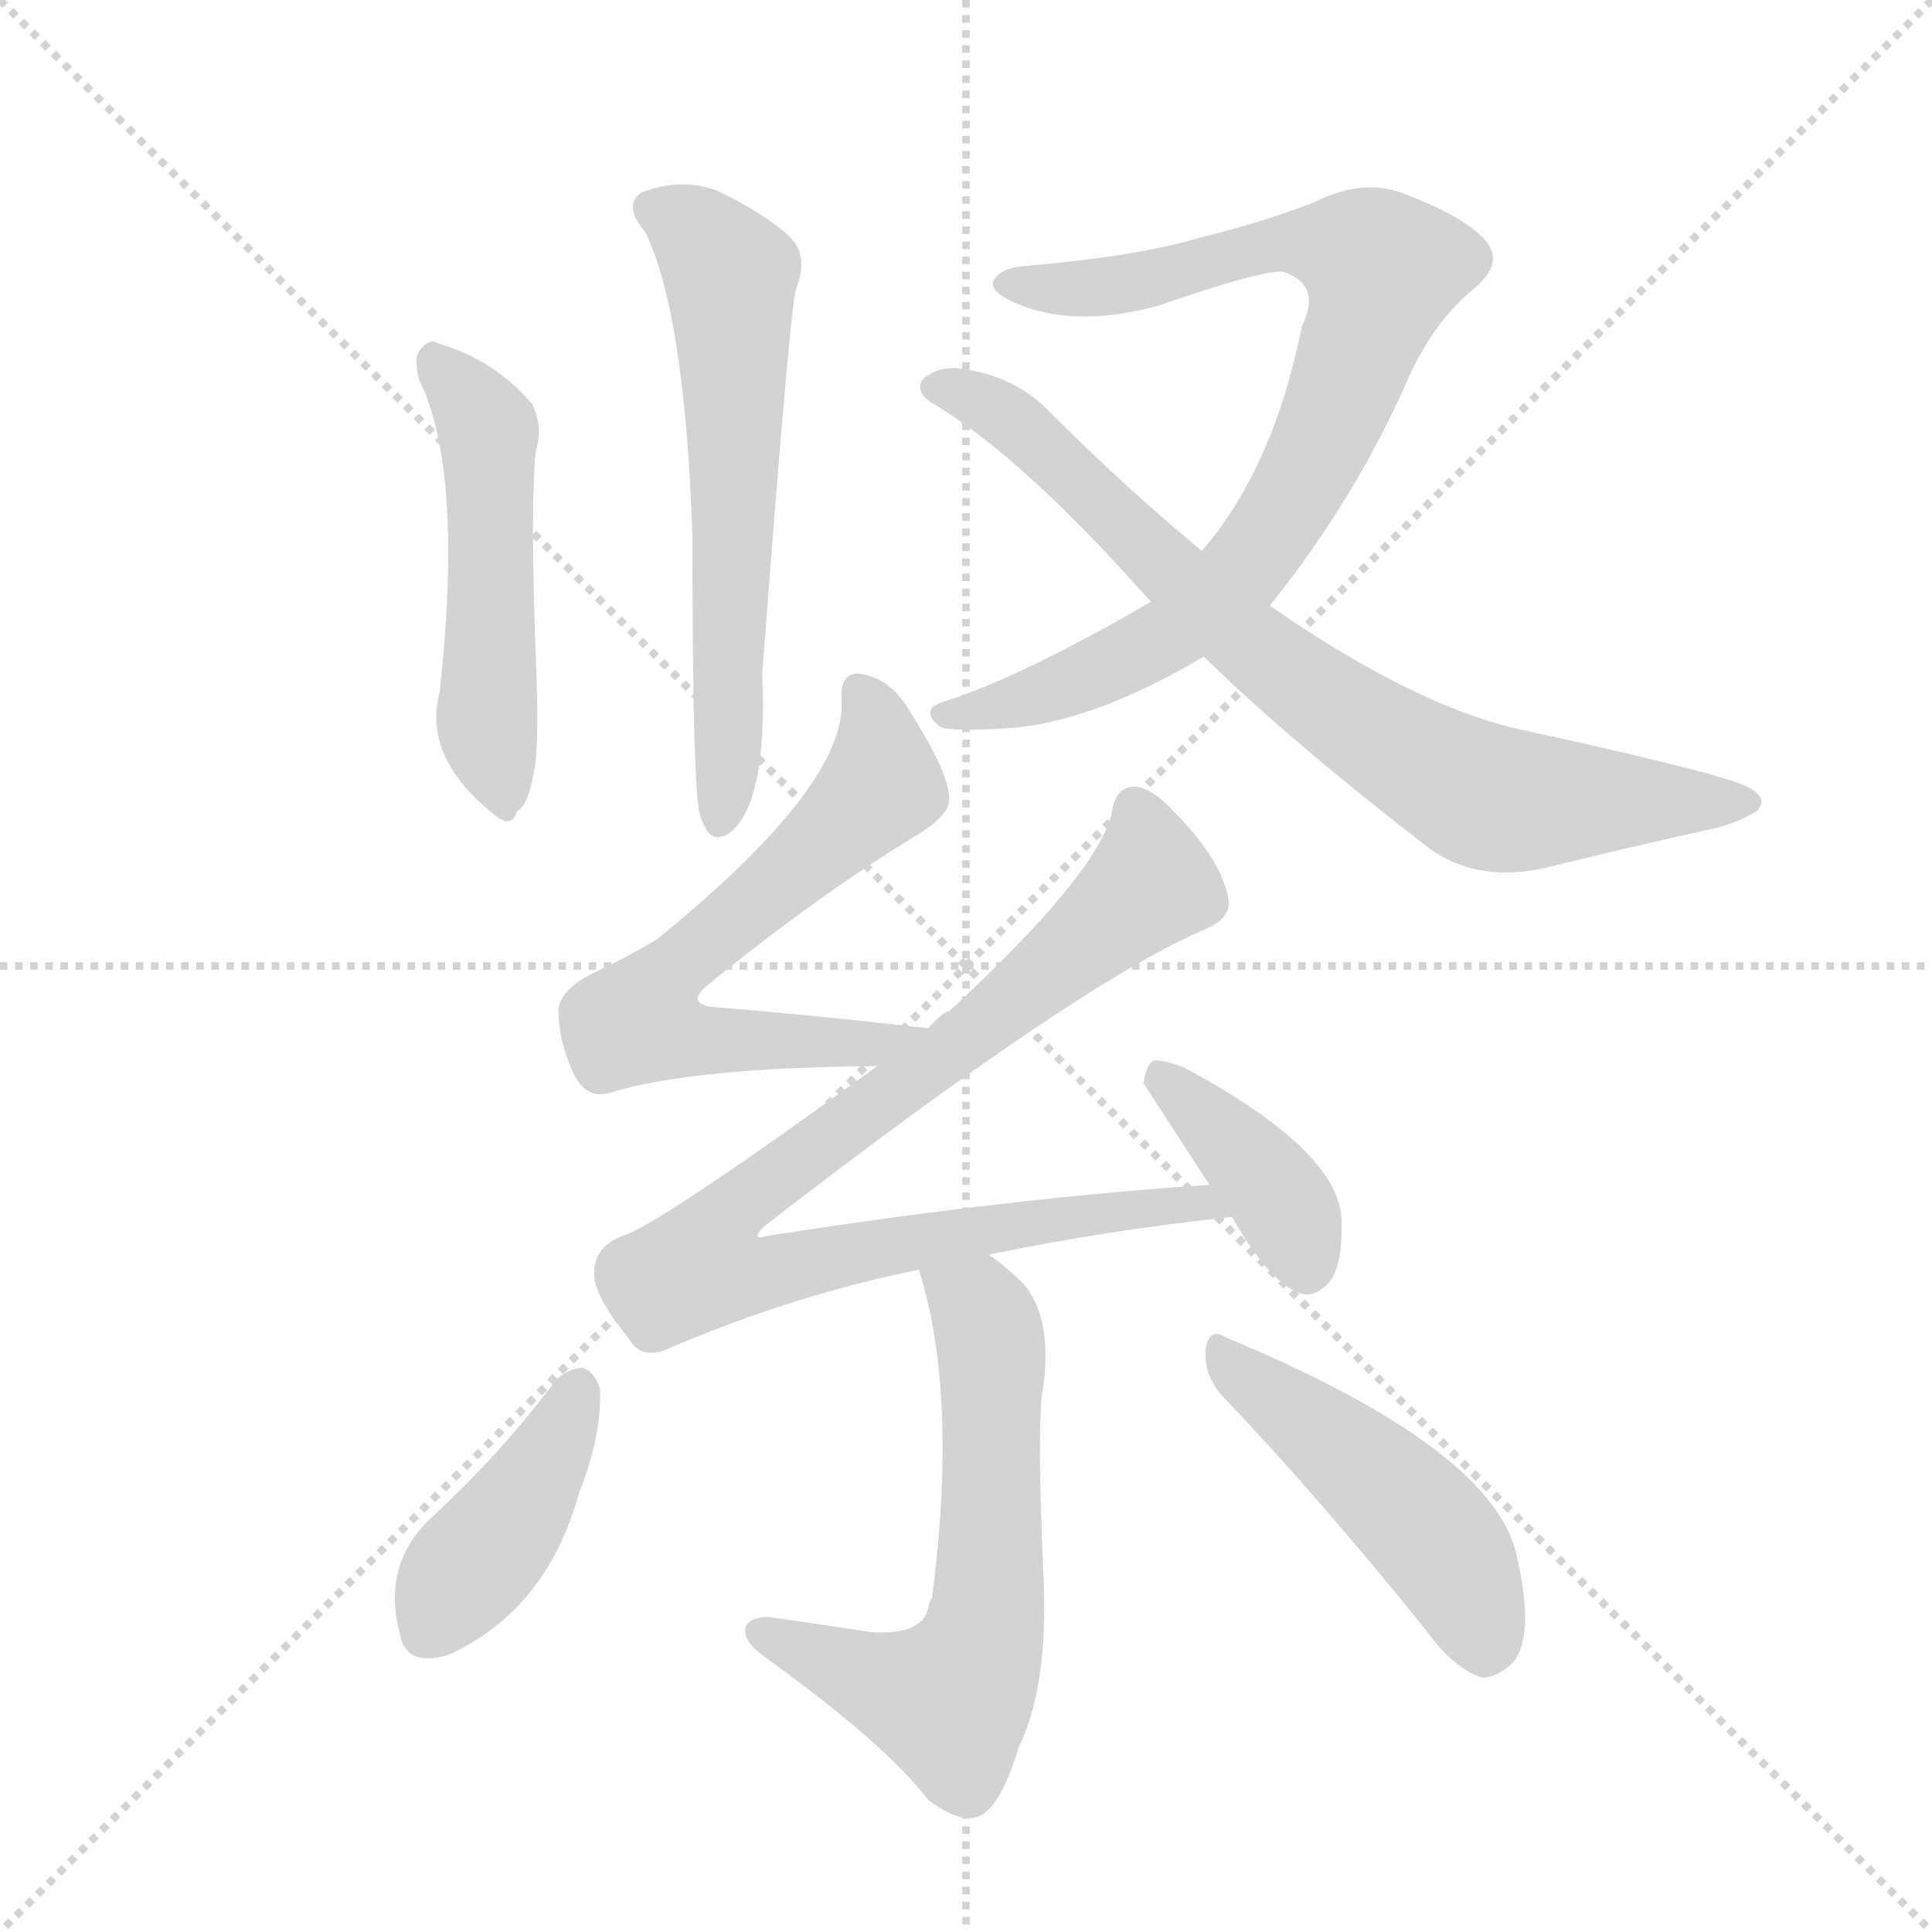
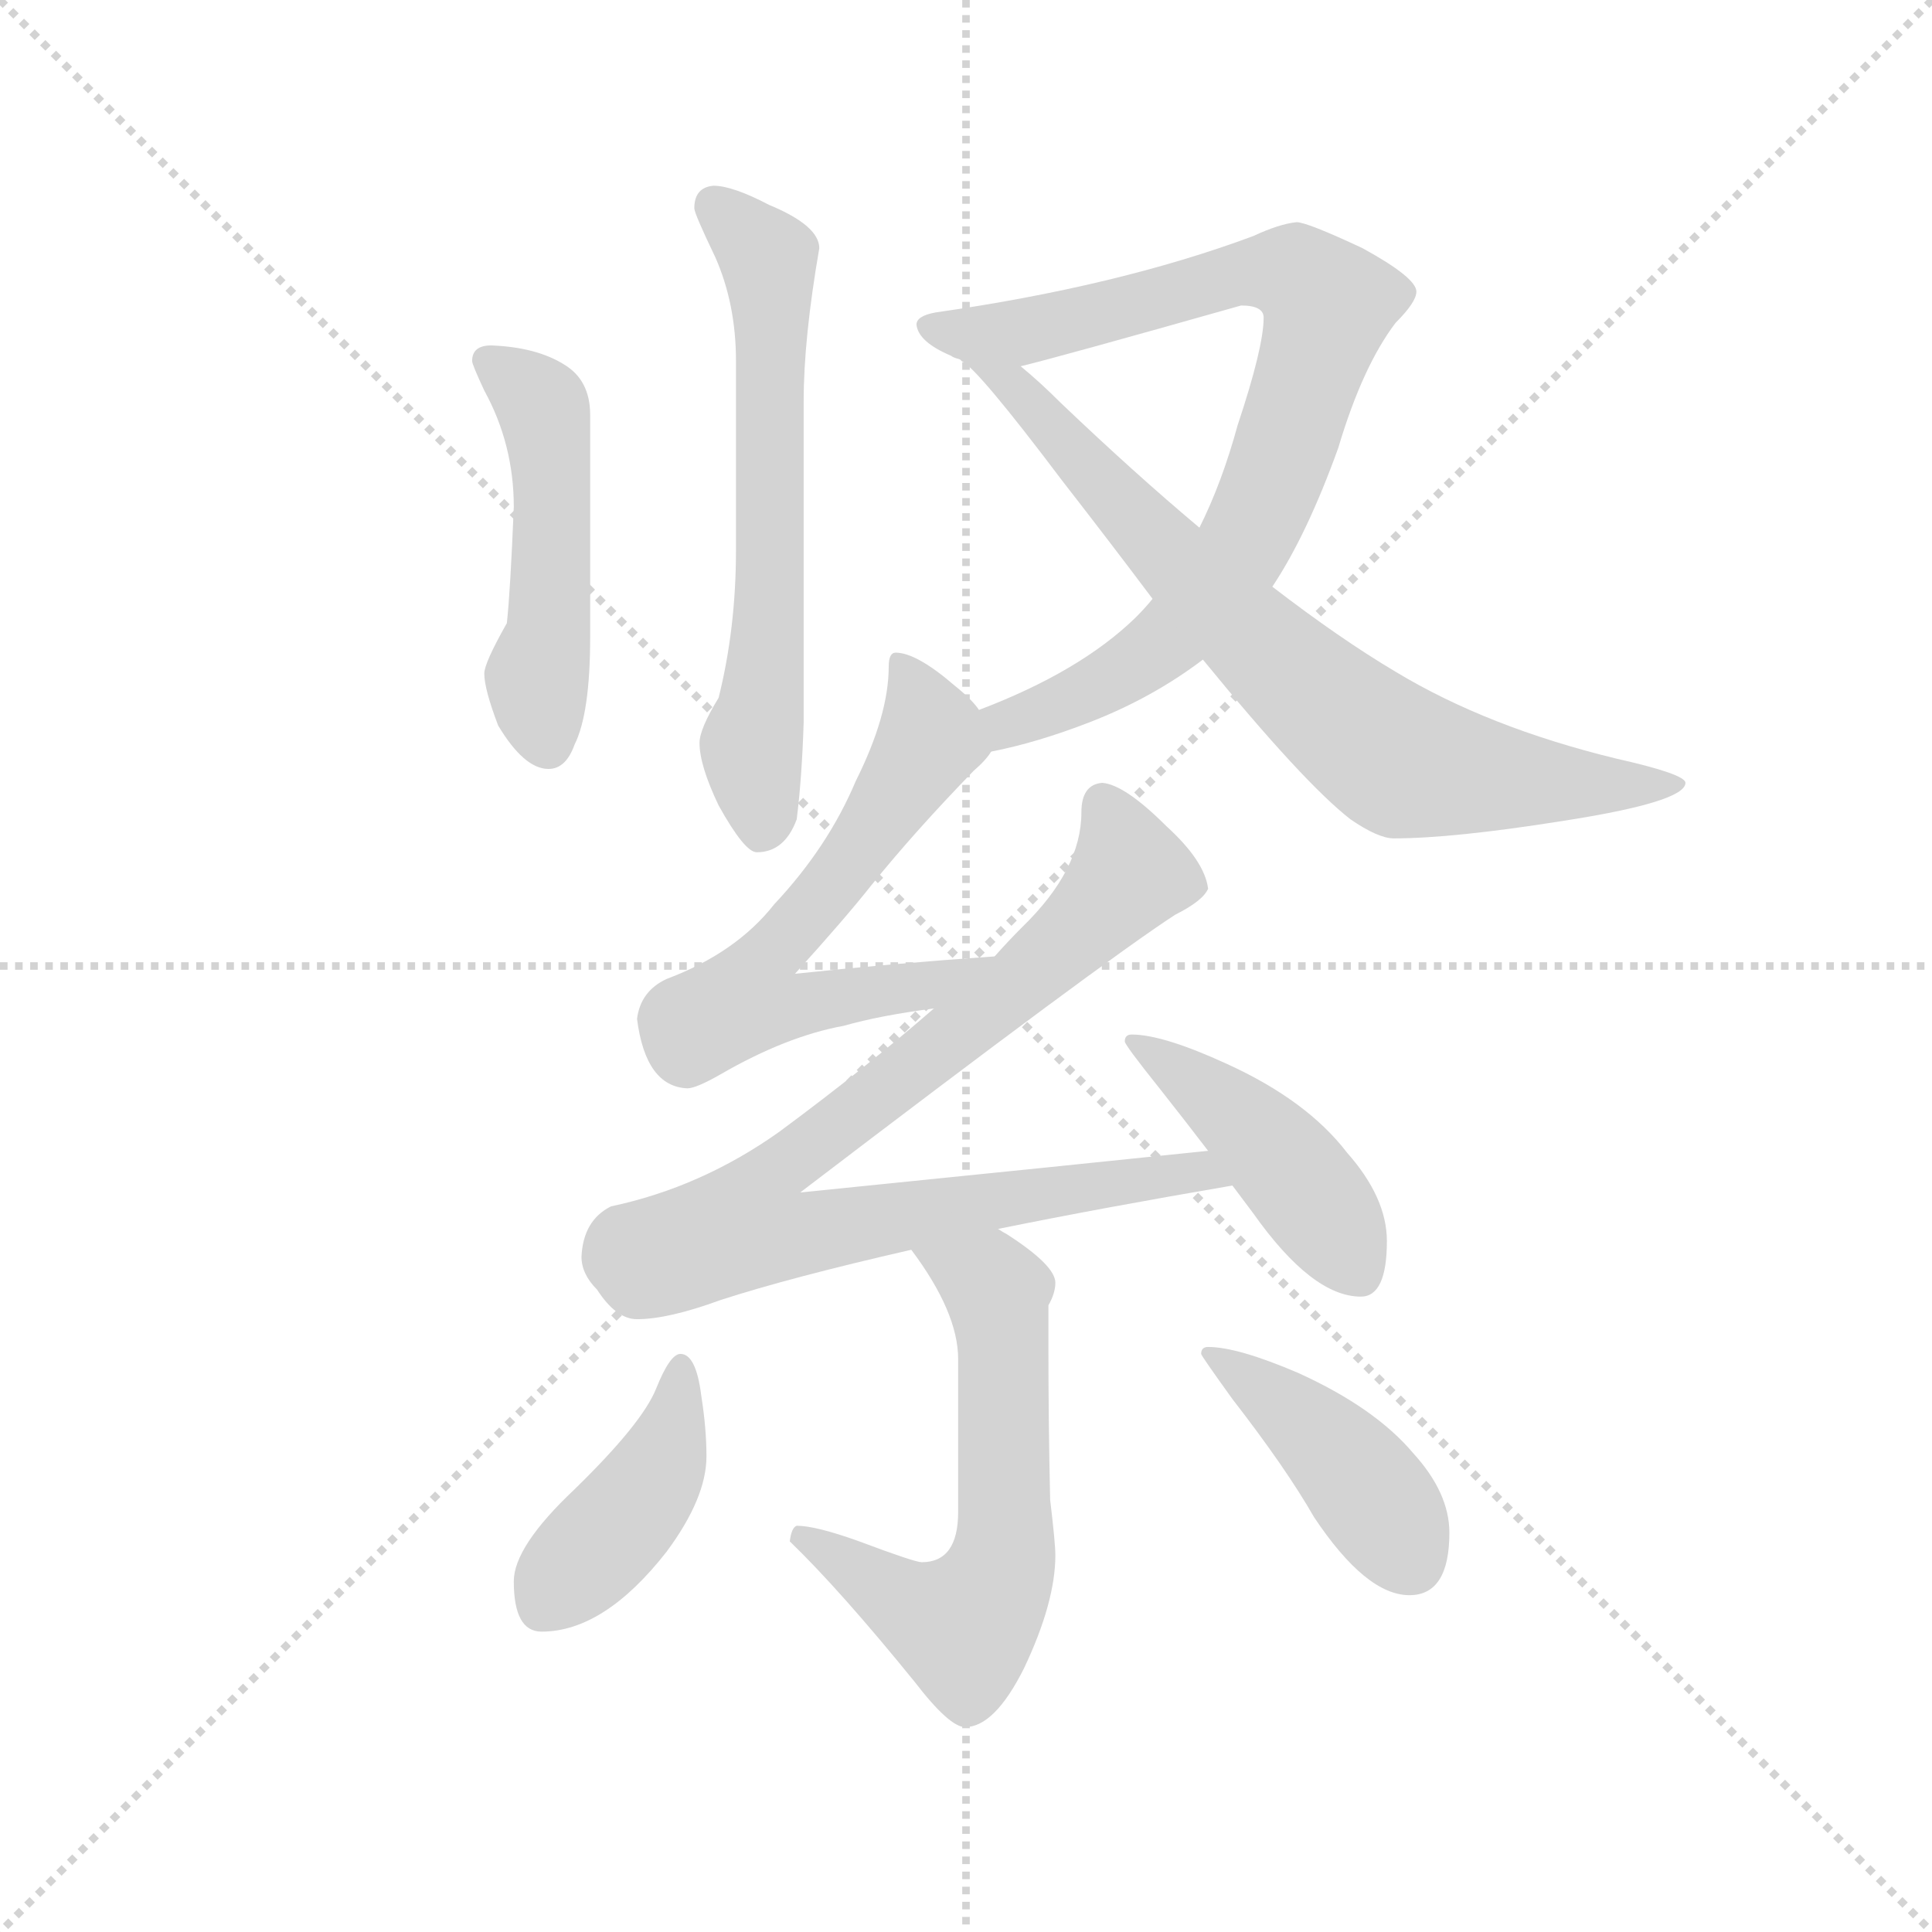
<svg xmlns="http://www.w3.org/2000/svg" version="1.1" viewBox="0 0 1024 1024">
  <g stroke="lightgray" stroke-dasharray="1,1" stroke-width="1" transform="scale(4, 4)">
    <line x1="0" y1="0" x2="256" y2="256" />
    <line x1="256" y1="0" x2="0" y2="256" />
    <line x1="128" y1="0" x2="128" y2="256" />
    <line x1="0" y1="128" x2="256" y2="128" />
  </g>
-   <g transform="scale(1, -1) translate(0, -900)">
+   <g transform="scale(0.92, -0.92) translate(60, -830)">
    <style type="text/css">
      
        @keyframes keyframes0 {
          from {
            stroke: blue;
-             stroke-dashoffset: 495;
+             stroke-dashoffset: 631;
+             stroke-width: 128;
+           }
+           67% {
+             animation-timing-function: step-end;
+             stroke: blue;
+             stroke-dashoffset: 0;
+             stroke-width: 128;
+           }
+           to {
+             stroke: black;
+             stroke-width: 1024;
+           }
+         }
+         #make-me-a-hanzi-animation-0 {
+           animation: keyframes0 0.764s both;
+           animation-delay: 0s;
+           animation-timing-function: linear;
+         }
+       
+         @keyframes keyframes1 {
+           from {
+             stroke: blue;
+             stroke-dashoffset: 492;
            stroke-width: 128;
          }
          62% {
            animation-timing-function: step-end;
            stroke: blue;
            stroke-dashoffset: 0;
            stroke-width: 128;
          }
          to {
            stroke: black;
            stroke-width: 1024;
          }
        }
-         #make-me-a-hanzi-animation-0 {
-           animation: keyframes0 0.653s both;
-           animation-delay: 0s;
-           animation-timing-function: linear;
-         }
-       
-         @keyframes keyframes1 {
-           from {
-             stroke: blue;
-             stroke-dashoffset: 595;
+         #make-me-a-hanzi-animation-1 {
+           animation: keyframes1 0.65s both;
+           animation-delay: 0.764s;
+           animation-timing-function: linear;
+         }
+       
+         @keyframes keyframes2 {
+           from {
+             stroke: blue;
+             stroke-dashoffset: 826;
+             stroke-width: 128;
+           }
+           73% {
+             animation-timing-function: step-end;
+             stroke: blue;
+             stroke-dashoffset: 0;
+             stroke-width: 128;
+           }
+           to {
+             stroke: black;
+             stroke-width: 1024;
+           }
+         }
+         #make-me-a-hanzi-animation-2 {
+           animation: keyframes2 0.922s both;
+           animation-delay: 1.414s;
+           animation-timing-function: linear;
+         }
+       
+         @keyframes keyframes3 {
+           from {
+             stroke: blue;
+             stroke-dashoffset: 751;
+             stroke-width: 128;
+           }
+           71% {
+             animation-timing-function: step-end;
+             stroke: blue;
+             stroke-dashoffset: 0;
+             stroke-width: 128;
+           }
+           to {
+             stroke: black;
+             stroke-width: 1024;
+           }
+         }
+         #make-me-a-hanzi-animation-3 {
+           animation: keyframes3 0.861s both;
+           animation-delay: 2.336s;
+           animation-timing-function: linear;
+         }
+       
+         @keyframes keyframes4 {
+           from {
+             stroke: blue;
+             stroke-dashoffset: 626;
+             stroke-width: 128;
+           }
+           67% {
+             animation-timing-function: step-end;
+             stroke: blue;
+             stroke-dashoffset: 0;
+             stroke-width: 128;
+           }
+           to {
+             stroke: black;
+             stroke-width: 1024;
+           }
+         }
+         #make-me-a-hanzi-animation-4 {
+           animation: keyframes4 0.759s both;
+           animation-delay: 3.197s;
+           animation-timing-function: linear;
+         }
+       
+         @keyframes keyframes5 {
+           from {
+             stroke: blue;
+             stroke-dashoffset: 876;
+             stroke-width: 128;
+           }
+           74% {
+             animation-timing-function: step-end;
+             stroke: blue;
+             stroke-dashoffset: 0;
+             stroke-width: 128;
+           }
+           to {
+             stroke: black;
+             stroke-width: 1024;
+           }
+         }
+         #make-me-a-hanzi-animation-5 {
+           animation: keyframes5 0.963s both;
+           animation-delay: 3.957s;
+           animation-timing-function: linear;
+         }
+       
+         @keyframes keyframes6 {
+           from {
+             stroke: blue;
+             stroke-dashoffset: 444;
+             stroke-width: 128;
+           }
+           59% {
+             animation-timing-function: step-end;
+             stroke: blue;
+             stroke-dashoffset: 0;
+             stroke-width: 128;
+           }
+           to {
+             stroke: black;
+             stroke-width: 1024;
+           }
+         }
+         #make-me-a-hanzi-animation-6 {
+           animation: keyframes6 0.611s both;
+           animation-delay: 4.92s;
+           animation-timing-function: linear;
+         }
+       
+         @keyframes keyframes7 {
+           from {
+             stroke: blue;
+             stroke-dashoffset: 606;
            stroke-width: 128;
          }
          66% {
            animation-timing-function: step-end;
            stroke: blue;
            stroke-dashoffset: 0;
            stroke-width: 128;
          }
          to {
            stroke: black;
            stroke-width: 1024;
          }
        }
-         #make-me-a-hanzi-animation-1 {
-           animation: keyframes1 0.734s both;
-           animation-delay: 0.653s;
-           animation-timing-function: linear;
-         }
-       
-         @keyframes keyframes2 {
-           from {
-             stroke: blue;
-             stroke-dashoffset: 815;
-             stroke-width: 128;
-           }
-           73% {
-             animation-timing-function: step-end;
-             stroke: blue;
-             stroke-dashoffset: 0;
-             stroke-width: 128;
-           }
-           to {
-             stroke: black;
-             stroke-width: 1024;
-           }
-         }
-         #make-me-a-hanzi-animation-2 {
-           animation: keyframes2 0.913s both;
-           animation-delay: 1.387s;
-           animation-timing-function: linear;
-         }
-       
-         @keyframes keyframes3 {
-           from {
-             stroke: blue;
-             stroke-dashoffset: 755;
-             stroke-width: 128;
-           }
-           71% {
-             animation-timing-function: step-end;
-             stroke: blue;
-             stroke-dashoffset: 0;
-             stroke-width: 128;
-           }
-           to {
-             stroke: black;
-             stroke-width: 1024;
-           }
-         }
-         #make-me-a-hanzi-animation-3 {
-           animation: keyframes3 0.864s both;
-           animation-delay: 2.3s;
-           animation-timing-function: linear;
-         }
-       
-         @keyframes keyframes4 {
-           from {
-             stroke: blue;
-             stroke-dashoffset: 614;
-             stroke-width: 128;
-           }
-           67% {
-             animation-timing-function: step-end;
-             stroke: blue;
-             stroke-dashoffset: 0;
-             stroke-width: 128;
-           }
-           to {
-             stroke: black;
-             stroke-width: 1024;
-           }
-         }
-         #make-me-a-hanzi-animation-4 {
-           animation: keyframes4 0.75s both;
-           animation-delay: 3.165s;
-           animation-timing-function: linear;
-         }
-       
-         @keyframes keyframes5 {
-           from {
-             stroke: blue;
-             stroke-dashoffset: 883;
-             stroke-width: 128;
-           }
-           74% {
-             animation-timing-function: step-end;
-             stroke: blue;
-             stroke-dashoffset: 0;
-             stroke-width: 128;
-           }
-           to {
-             stroke: black;
-             stroke-width: 1024;
-           }
-         }
-         #make-me-a-hanzi-animation-5 {
-           animation: keyframes5 0.969s both;
-           animation-delay: 3.914s;
-           animation-timing-function: linear;
-         }
-       
-         @keyframes keyframes6 {
-           from {
-             stroke: blue;
-             stroke-dashoffset: 385;
-             stroke-width: 128;
-           }
-           56% {
-             animation-timing-function: step-end;
-             stroke: blue;
-             stroke-dashoffset: 0;
-             stroke-width: 128;
-           }
-           to {
-             stroke: black;
-             stroke-width: 1024;
-           }
-         }
-         #make-me-a-hanzi-animation-6 {
-           animation: keyframes6 0.563s both;
-           animation-delay: 4.883s;
-           animation-timing-function: linear;
-         }
-       
-         @keyframes keyframes7 {
-           from {
-             stroke: blue;
-             stroke-dashoffset: 605;
-             stroke-width: 128;
-           }
-           66% {
-             animation-timing-function: step-end;
-             stroke: blue;
-             stroke-dashoffset: 0;
-             stroke-width: 128;
-           }
-           to {
-             stroke: black;
-             stroke-width: 1024;
-           }
-         }
        #make-me-a-hanzi-animation-7 {
-           animation: keyframes7 0.742s both;
-           animation-delay: 5.446s;
+           animation: keyframes7 0.743s both;
+           animation-delay: 5.531s;
          animation-timing-function: linear;
        }
      
        @keyframes keyframes8 {
          from {
            stroke: blue;
-             stroke-dashoffset: 405;
-             stroke-width: 128;
-           }
-           57% {
+             stroke-dashoffset: 420;
+             stroke-width: 128;
+           }
+           58% {
            animation-timing-function: step-end;
            stroke: blue;
            stroke-dashoffset: 0;
            stroke-width: 128;
          }
          to {
            stroke: black;
            stroke-width: 1024;
          }
        }
        #make-me-a-hanzi-animation-8 {
-           animation: keyframes8 0.58s both;
-           animation-delay: 6.189s;
+           animation: keyframes8 0.592s both;
+           animation-delay: 6.274s;
          animation-timing-function: linear;
        }
      
        @keyframes keyframes9 {
          from {
            stroke: blue;
-             stroke-dashoffset: 468;
-             stroke-width: 128;
-           }
-           60% {
+             stroke-dashoffset: 424;
+             stroke-width: 128;
+           }
+           58% {
            animation-timing-function: step-end;
            stroke: blue;
            stroke-dashoffset: 0;
            stroke-width: 128;
          }
          to {
            stroke: black;
            stroke-width: 1024;
          }
        }
        #make-me-a-hanzi-animation-9 {
-           animation: keyframes9 0.631s both;
-           animation-delay: 6.768s;
+           animation: keyframes9 0.595s both;
+           animation-delay: 6.866s;
          animation-timing-function: linear;
        }
      
    </style>
-     <path d="M 222 699 Q 246 651 233 533 Q 224 499 261 469 Q 271 460 274 470 Q 280 473 283 491 Q 286 504 284 551 Q 281 632 284 661 Q 288 674 282 686 Q 261 710 232 718 Q 228 721 223 715 Q 219 711 222 699 Z" fill="lightgray" />
-     <path d="M 342 777 Q 363 734 367 616 Q 367 481 371 468 Q 371 467 373 463 Q 377 453 386 458 Q 407 473 404 543 Q 419 741 422 747 Q 429 765 418 775 Q 405 787 380 799 Q 361 806 340 798 Q 330 791 342 777 Z" fill="lightgray" />
-     <path d="M 610 581 Q 541 541 500 528 Q 487 524 498 515 Q 502 512 534 514 Q 579 517 638 552 L 673 579 Q 719 636 748 703 Q 761 730 780 746 Q 799 761 786 774 Q 774 786 745 797 Q 723 806 697 793 Q 672 783 636 774 Q 602 764 543 759 Q 531 758 527 752 Q 523 746 539 739 Q 570 726 614 738 Q 669 757 680 756 Q 701 749 690 727 Q 675 652 637 608 L 610 581 Z" fill="lightgray" />
-     <path d="M 638 552 Q 684 507 758 450 Q 785 431 823 441 Q 872 453 909 461 Q 921 464 931 470 Q 938 477 926 483 Q 913 490 803 514 Q 748 527 673 579 L 637 608 Q 597 641 555 683 Q 536 702 506 705 Q 496 705 489 699 Q 485 693 493 687 Q 541 659 610 581 L 638 552 Z" fill="lightgray" />
-     <path d="M 492 355 Q 431 362 381 366 Q 363 367 374 377 Q 434 426 487 458 Q 503 468 503 476 Q 504 489 481 525 Q 471 541 455 543 Q 445 543 446 529 Q 449 484 348 402 Q 333 393 316 385 Q 297 376 296 365 Q 296 347 305 329 Q 312 317 324 321 Q 366 334 465 335 C 495 335 522 352 492 355 Z" fill="lightgray" />
-     <path d="M 524 235 Q 587 248 653 255 C 683 258 671 274 641 272 Q 535 265 407 245 Q 397 242 405 250 Q 573 380 640 408 Q 653 414 651 424 Q 647 445 622 470 Q 610 483 601 483 Q 591 483 589 468 Q 580 435 503 364 Q 500 364 492 355 L 465 335 Q 348 250 330 245 Q 315 239 315 226 Q 314 214 333 191 Q 340 178 356 186 Q 422 214 487 227 L 524 235 Z" fill="lightgray" />
-     <path d="M 653 255 Q 674 218 691 214 Q 698 213 705 221 Q 712 231 711 255 Q 708 291 628 334 Q 618 338 612 338 Q 608 337 606 326 L 641 272 L 653 255 Z" fill="lightgray" />
-     <path d="M 487 227 Q 508 161 494 53 Q 493 52 492 48 Q 489 33 461 35 Q 436 39 407 43 Q 397 43 395 37 Q 394 30 405 22 Q 469 -24 492 -54 Q 508 -66 518 -63 Q 530 -59 540 -26 Q 556 7 553 66 Q 550 135 552 159 Q 559 199 543 219 Q 533 229 524 235 C 500 253 479 256 487 227 Z" fill="lightgray" />
-     <path d="M 295 169 Q 265 129 229 96 Q 202 71 212 34 Q 215 16 238 23 Q 290 47 307 109 Q 319 139 318 164 Q 315 173 309 175 Q 302 175 295 169 Z" fill="lightgray" />
-     <path d="M 647 161 Q 696 110 755 37 Q 770 16 785 11 Q 792 10 801 18 Q 814 31 804 75 Q 792 132 650 191 Q 641 197 639 185 Q 638 172 647 161 Z" fill="lightgray" />
+     <path d="M 351 723 Q 340 722 340 710 Q 340 707 352 682 Q 364 655 364 622 L 364 513 Q 364 468 354 428 Q 343 410 343 402 Q 343 389 354 366 Q 369 339 376 339 Q 392 339 399 358 Q 402 382 403 414 L 403 599 Q 403 635 412 687 Q 412 700 383 712 Q 362 723 351 723 Z" fill="lightgray" />
+     <path d="M 223 631 Q 212 631 212 622 Q 212 620 219 605 Q 236 574 236 538 Q 234 489 232 471 Q 219 448 219 442 Q 219 433 227 412 Q 242 387 256 387 Q 266 387 271 401 Q 280 419 280 463 L 280 591 Q 280 611 265 620 Q 249 630 223 631 Z" fill="lightgray" />
+     <path d="M 511 397 Q 537 402 568 414 Q 604 428 633 450 L 673 492 Q 693 522 711 572 Q 725 619 744 644 Q 756 656 756 662 Q 756 670 725 687 Q 693 702 687 702 Q 677 701 662 694 Q 584 665 479 650 Q 468 648 468 643 Q 469 633 488 625 Q 489 624 493 623 L 528 619 Q 549 624 655 654 Q 668 654 668 647 Q 668 630 653 585 Q 644 552 631 526 L 604 485 Q 600 480 594 474 Q 562 443 504 421 C 476 410 482 390 511 397 Z" fill="lightgray" />
+     <path d="M 633 450 Q 691 379 718 358 Q 734 347 743 347 Q 777 347 840 357 Q 911 368 911 379 Q 911 384 871 393 Q 797 411 744 443 Q 712 462 673 492 L 631 526 Q 594 557 551 598 Q 539 610 528 619 C 505 639 471 643 493 623 L 494 622 Q 503 618 552 553 Q 580 517 604 485 L 633 450 Z" fill="lightgray" />
+     <path d="M 456 454 Q 452 454 452 446 Q 452 418 433 380 Q 417 342 386 309 Q 364 281 324 266 Q 309 259 307 243 Q 312 204 336 203 Q 341 203 355 211 Q 393 233 426 239 Q 447 245 478 249 C 508 253 543 281 513 279 Q 455 275 398 269 Q 427 301 442 320 Q 467 351 501 386 Q 508 392 511 397 C 518 405 518 405 504 421 Q 500 427 490 435 Q 468 454 456 454 Z" fill="lightgray" />
+     <path d="M 478 249 Q 439 215 389 178 Q 344 146 292 135 Q 276 127 275 106 Q 275 96 284 87 Q 295 70 307 70 Q 325 70 355 81 Q 395 94 465 110 L 515 122 Q 574 134 650 147 C 680 152 666 170 636 167 Q 569 160 401 143 Q 574 275 617 303 Q 633 311 636 318 Q 634 334 612 354 Q 588 378 575 379 Q 563 378 563 362 Q 563 329 529 296 Q 521 288 513 279 L 478 249 Z" fill="lightgray" />
+     <path d="M 650 147 L 662 131 Q 696 83 724 83 Q 739 83 739 115 Q 739 140 716 166 Q 693 196 647 217 Q 610 234 592 234 Q 588 234 588 230 Q 588 228 608 203 Q 623 184 636 167 L 650 147 Z" fill="lightgray" />
+     <path d="M 465 110 Q 492 74 492 47 L 492 -41 Q 492 -70 471 -70 Q 467 -70 435 -58 Q 410 -49 399 -49 Q 396 -50 395 -58 Q 424 -86 467 -139 Q 487 -165 496 -165 Q 513 -165 530 -131 Q 548 -93 548 -66 Q 548 -59 545 -34 Q 544 10 544 54 L 544 78 Q 548 85 548 91 Q 548 101 520 119 Q 518 120 515 122 C 490 138 448 134 465 110 Z" fill="lightgray" />
+     <path d="M 332 50 Q 326 50 318 30 Q 310 10 271 -28 Q 236 -61 236 -81 Q 236 -110 252 -110 Q 288 -110 324 -64 Q 347 -33 347 -9 Q 347 7 344 26 Q 341 50 332 50 Z" fill="lightgray" />
+     <path d="M 636 54 Q 632 54 632 50 Q 632 49 650 24 Q 681 -16 697 -44 Q 727 -89 752 -89 Q 775 -89 775 -53 Q 775 -30 754 -7 Q 732 19 688 39 Q 653 54 636 54 Z" fill="lightgray" />
    <clipPath id="make-me-a-hanzi-clip-0">
-       <path d="M 222 699 Q 246 651 233 533 Q 224 499 261 469 Q 271 460 274 470 Q 280 473 283 491 Q 286 504 284 551 Q 281 632 284 661 Q 288 674 282 686 Q 261 710 232 718 Q 228 721 223 715 Q 219 711 222 699 Z" />
-     </clipPath>
-     <path clip-path="url(#make-me-a-hanzi-clip-0)" d="M 230 709 L 259 670 L 258 517 L 267 481" fill="none" id="make-me-a-hanzi-animation-0" stroke-dasharray="367 734" stroke-linecap="round" />
+       <path d="M 351 723 Q 340 722 340 710 Q 340 707 352 682 Q 364 655 364 622 L 364 513 Q 364 468 354 428 Q 343 410 343 402 Q 343 389 354 366 Q 369 339 376 339 Q 392 339 399 358 Q 402 382 403 414 L 403 599 Q 403 635 412 687 Q 412 700 383 712 Q 362 723 351 723 Z" />
+     </clipPath>
+     <path clip-path="url(#make-me-a-hanzi-clip-0)" d="M 351 712 L 383 681 L 384 483 L 373 400 L 379 352" fill="none" id="make-me-a-hanzi-animation-0" stroke-dasharray="503 1006" stroke-linecap="round" />
    <clipPath id="make-me-a-hanzi-clip-1">
-       <path d="M 342 777 Q 363 734 367 616 Q 367 481 371 468 Q 371 467 373 463 Q 377 453 386 458 Q 407 473 404 543 Q 419 741 422 747 Q 429 765 418 775 Q 405 787 380 799 Q 361 806 340 798 Q 330 791 342 777 Z" />
-     </clipPath>
-     <path clip-path="url(#make-me-a-hanzi-clip-1)" d="M 348 788 L 368 778 L 387 754 L 390 613 L 382 468" fill="none" id="make-me-a-hanzi-animation-1" stroke-dasharray="467 934" stroke-linecap="round" />
+       <path d="M 223 631 Q 212 631 212 622 Q 212 620 219 605 Q 236 574 236 538 Q 234 489 232 471 Q 219 448 219 442 Q 219 433 227 412 Q 242 387 256 387 Q 266 387 271 401 Q 280 419 280 463 L 280 591 Q 280 611 265 620 Q 249 630 223 631 Z" />
+     </clipPath>
+     <path clip-path="url(#make-me-a-hanzi-clip-1)" d="M 221 622 L 249 601 L 255 584 L 257 470 L 250 430 L 255 402" fill="none" id="make-me-a-hanzi-animation-1" stroke-dasharray="364 728" stroke-linecap="round" />
    <clipPath id="make-me-a-hanzi-clip-2">
-       <path d="M 610 581 Q 541 541 500 528 Q 487 524 498 515 Q 502 512 534 514 Q 579 517 638 552 L 673 579 Q 719 636 748 703 Q 761 730 780 746 Q 799 761 786 774 Q 774 786 745 797 Q 723 806 697 793 Q 672 783 636 774 Q 602 764 543 759 Q 531 758 527 752 Q 523 746 539 739 Q 570 726 614 738 Q 669 757 680 756 Q 701 749 690 727 Q 675 652 637 608 L 610 581 Z" />
-     </clipPath>
-     <path clip-path="url(#make-me-a-hanzi-clip-2)" d="M 534 750 L 602 750 L 681 772 L 723 765 L 733 757 L 697 657 L 654 592 L 605 555 L 524 523 L 503 521" fill="none" id="make-me-a-hanzi-animation-2" stroke-dasharray="687 1374" stroke-linecap="round" />
+       <path d="M 511 397 Q 537 402 568 414 Q 604 428 633 450 L 673 492 Q 693 522 711 572 Q 725 619 744 644 Q 756 656 756 662 Q 756 670 725 687 Q 693 702 687 702 Q 677 701 662 694 Q 584 665 479 650 Q 468 648 468 643 Q 469 633 488 625 Q 489 624 493 623 L 528 619 Q 549 624 655 654 Q 668 654 668 647 Q 668 630 653 585 Q 644 552 631 526 L 604 485 Q 600 480 594 474 Q 562 443 504 421 C 476 410 482 390 511 397 Z" />
+     </clipPath>
+     <path clip-path="url(#make-me-a-hanzi-clip-2)" d="M 477 642 L 501 637 L 533 640 L 662 673 L 689 670 L 705 655 L 676 559 L 654 511 L 603 454 L 555 425 L 521 413 L 516 405" fill="none" id="make-me-a-hanzi-animation-2" stroke-dasharray="698 1396" stroke-linecap="round" />
    <clipPath id="make-me-a-hanzi-clip-3">
-       <path d="M 638 552 Q 684 507 758 450 Q 785 431 823 441 Q 872 453 909 461 Q 921 464 931 470 Q 938 477 926 483 Q 913 490 803 514 Q 748 527 673 579 L 637 608 Q 597 641 555 683 Q 536 702 506 705 Q 496 705 489 699 Q 485 693 493 687 Q 541 659 610 581 L 638 552 Z" />
-     </clipPath>
-     <path clip-path="url(#make-me-a-hanzi-clip-3)" d="M 497 695 L 540 674 L 690 537 L 782 480 L 922 474" fill="none" id="make-me-a-hanzi-animation-3" stroke-dasharray="627 1254" stroke-linecap="round" />
+       <path d="M 633 450 Q 691 379 718 358 Q 734 347 743 347 Q 777 347 840 357 Q 911 368 911 379 Q 911 384 871 393 Q 797 411 744 443 Q 712 462 673 492 L 631 526 Q 594 557 551 598 Q 539 610 528 619 C 505 639 471 643 493 623 L 494 622 Q 503 618 552 553 Q 580 517 604 485 L 633 450 Z" />
+     </clipPath>
+     <path clip-path="url(#make-me-a-hanzi-clip-3)" d="M 503 617 L 521 610 L 663 460 L 742 394 L 850 376 L 907 379" fill="none" id="make-me-a-hanzi-animation-3" stroke-dasharray="623 1246" stroke-linecap="round" />
    <clipPath id="make-me-a-hanzi-clip-4">
-       <path d="M 492 355 Q 431 362 381 366 Q 363 367 374 377 Q 434 426 487 458 Q 503 468 503 476 Q 504 489 481 525 Q 471 541 455 543 Q 445 543 446 529 Q 449 484 348 402 Q 333 393 316 385 Q 297 376 296 365 Q 296 347 305 329 Q 312 317 324 321 Q 366 334 465 335 C 495 335 522 352 492 355 Z" />
-     </clipPath>
-     <path clip-path="url(#make-me-a-hanzi-clip-4)" d="M 455 533 L 464 521 L 465 481 L 368 396 L 346 368 L 347 359 L 379 348 L 475 349" fill="none" id="make-me-a-hanzi-animation-4" stroke-dasharray="486 972" stroke-linecap="round" />
+       <path d="M 456 454 Q 452 454 452 446 Q 452 418 433 380 Q 417 342 386 309 Q 364 281 324 266 Q 309 259 307 243 Q 312 204 336 203 Q 341 203 355 211 Q 393 233 426 239 Q 447 245 478 249 C 508 253 543 281 513 279 Q 455 275 398 269 Q 427 301 442 320 Q 467 351 501 386 Q 508 392 511 397 C 518 405 518 405 504 421 Q 500 427 490 435 Q 468 454 456 454 Z" />
+     </clipPath>
+     <path clip-path="url(#make-me-a-hanzi-clip-4)" d="M 459 447 L 471 424 L 474 400 L 432 337 L 383 280 L 370 254 L 401 250 L 469 261 L 506 275" fill="none" id="make-me-a-hanzi-animation-4" stroke-dasharray="498 996" stroke-linecap="round" />
    <clipPath id="make-me-a-hanzi-clip-5">
-       <path d="M 524 235 Q 587 248 653 255 C 683 258 671 274 641 272 Q 535 265 407 245 Q 397 242 405 250 Q 573 380 640 408 Q 653 414 651 424 Q 647 445 622 470 Q 610 483 601 483 Q 591 483 589 468 Q 580 435 503 364 Q 500 364 492 355 L 465 335 Q 348 250 330 245 Q 315 239 315 226 Q 314 214 333 191 Q 340 178 356 186 Q 422 214 487 227 L 524 235 Z" />
-     </clipPath>
-     <path clip-path="url(#make-me-a-hanzi-clip-5)" d="M 602 470 L 610 432 L 504 343 L 395 266 L 376 231 L 401 224 L 467 240 L 606 261 L 637 263 L 645 256" fill="none" id="make-me-a-hanzi-animation-5" stroke-dasharray="755 1510" stroke-linecap="round" />
+       <path d="M 478 249 Q 439 215 389 178 Q 344 146 292 135 Q 276 127 275 106 Q 275 96 284 87 Q 295 70 307 70 Q 325 70 355 81 Q 395 94 465 110 L 515 122 Q 574 134 650 147 C 680 152 666 170 636 167 Q 569 160 401 143 Q 574 275 617 303 Q 633 311 636 318 Q 634 334 612 354 Q 588 378 575 379 Q 563 378 563 362 Q 563 329 529 296 Q 521 288 513 279 L 478 249 Z" />
+     </clipPath>
+     <path clip-path="url(#make-me-a-hanzi-clip-5)" d="M 576 366 L 588 342 L 584 318 L 503 243 L 392 159 L 380 148 L 370 124 L 404 119 L 632 156 L 641 148" fill="none" id="make-me-a-hanzi-animation-5" stroke-dasharray="748 1496" stroke-linecap="round" />
    <clipPath id="make-me-a-hanzi-clip-6">
-       <path d="M 653 255 Q 674 218 691 214 Q 698 213 705 221 Q 712 231 711 255 Q 708 291 628 334 Q 618 338 612 338 Q 608 337 606 326 L 641 272 L 653 255 Z" />
-     </clipPath>
-     <path clip-path="url(#make-me-a-hanzi-clip-6)" d="M 614 329 L 675 270 L 692 229" fill="none" id="make-me-a-hanzi-animation-6" stroke-dasharray="257 514" stroke-linecap="round" />
+       <path d="M 650 147 L 662 131 Q 696 83 724 83 Q 739 83 739 115 Q 739 140 716 166 Q 693 196 647 217 Q 610 234 592 234 Q 588 234 588 230 Q 588 228 608 203 Q 623 184 636 167 L 650 147 Z" />
+     </clipPath>
+     <path clip-path="url(#make-me-a-hanzi-clip-6)" d="M 592 230 L 666 175 L 723 98" fill="none" id="make-me-a-hanzi-animation-6" stroke-dasharray="316 632" stroke-linecap="round" />
    <clipPath id="make-me-a-hanzi-clip-7">
-       <path d="M 487 227 Q 508 161 494 53 Q 493 52 492 48 Q 489 33 461 35 Q 436 39 407 43 Q 397 43 395 37 Q 394 30 405 22 Q 469 -24 492 -54 Q 508 -66 518 -63 Q 530 -59 540 -26 Q 556 7 553 66 Q 550 135 552 159 Q 559 199 543 219 Q 533 229 524 235 C 500 253 479 256 487 227 Z" />
-     </clipPath>
-     <path clip-path="url(#make-me-a-hanzi-clip-7)" d="M 494 222 L 518 208 L 525 184 L 524 56 L 514 13 L 503 -1 L 487 1 L 403 35" fill="none" id="make-me-a-hanzi-animation-7" stroke-dasharray="477 954" stroke-linecap="round" />
+       <path d="M 465 110 Q 492 74 492 47 L 492 -41 Q 492 -70 471 -70 Q 467 -70 435 -58 Q 410 -49 399 -49 Q 396 -50 395 -58 Q 424 -86 467 -139 Q 487 -165 496 -165 Q 513 -165 530 -131 Q 548 -93 548 -66 Q 548 -59 545 -34 Q 544 10 544 54 L 544 78 Q 548 85 548 91 Q 548 101 520 119 Q 518 120 515 122 C 490 138 448 134 465 110 Z" />
+     </clipPath>
+     <path clip-path="url(#make-me-a-hanzi-clip-7)" d="M 473 105 L 487 103 L 514 86 L 519 -57 L 511 -87 L 492 -107 L 403 -56" fill="none" id="make-me-a-hanzi-animation-7" stroke-dasharray="478 956" stroke-linecap="round" />
    <clipPath id="make-me-a-hanzi-clip-8">
-       <path d="M 295 169 Q 265 129 229 96 Q 202 71 212 34 Q 215 16 238 23 Q 290 47 307 109 Q 319 139 318 164 Q 315 173 309 175 Q 302 175 295 169 Z" />
-     </clipPath>
-     <path clip-path="url(#make-me-a-hanzi-clip-8)" d="M 306 163 L 272 96 L 228 37" fill="none" id="make-me-a-hanzi-animation-8" stroke-dasharray="277 554" stroke-linecap="round" />
+       <path d="M 332 50 Q 326 50 318 30 Q 310 10 271 -28 Q 236 -61 236 -81 Q 236 -110 252 -110 Q 288 -110 324 -64 Q 347 -33 347 -9 Q 347 7 344 26 Q 341 50 332 50 Z" />
+     </clipPath>
+     <path clip-path="url(#make-me-a-hanzi-clip-8)" d="M 332 43 L 318 -20 L 252 -95" fill="none" id="make-me-a-hanzi-animation-8" stroke-dasharray="292 584" stroke-linecap="round" />
    <clipPath id="make-me-a-hanzi-clip-9">
-       <path d="M 647 161 Q 696 110 755 37 Q 770 16 785 11 Q 792 10 801 18 Q 814 31 804 75 Q 792 132 650 191 Q 641 197 639 185 Q 638 172 647 161 Z" />
-     </clipPath>
-     <path clip-path="url(#make-me-a-hanzi-clip-9)" d="M 649 180 L 749 98 L 777 60 L 786 26" fill="none" id="make-me-a-hanzi-animation-9" stroke-dasharray="340 680" stroke-linecap="round" />
+       <path d="M 636 54 Q 632 54 632 50 Q 632 49 650 24 Q 681 -16 697 -44 Q 727 -89 752 -89 Q 775 -89 775 -53 Q 775 -30 754 -7 Q 732 19 688 39 Q 653 54 636 54 Z" />
+     </clipPath>
+     <path clip-path="url(#make-me-a-hanzi-clip-9)" d="M 637 49 L 673 26 L 714 -12 L 753 -69" fill="none" id="make-me-a-hanzi-animation-9" stroke-dasharray="296 592" stroke-linecap="round" />
  </g>
</svg>
